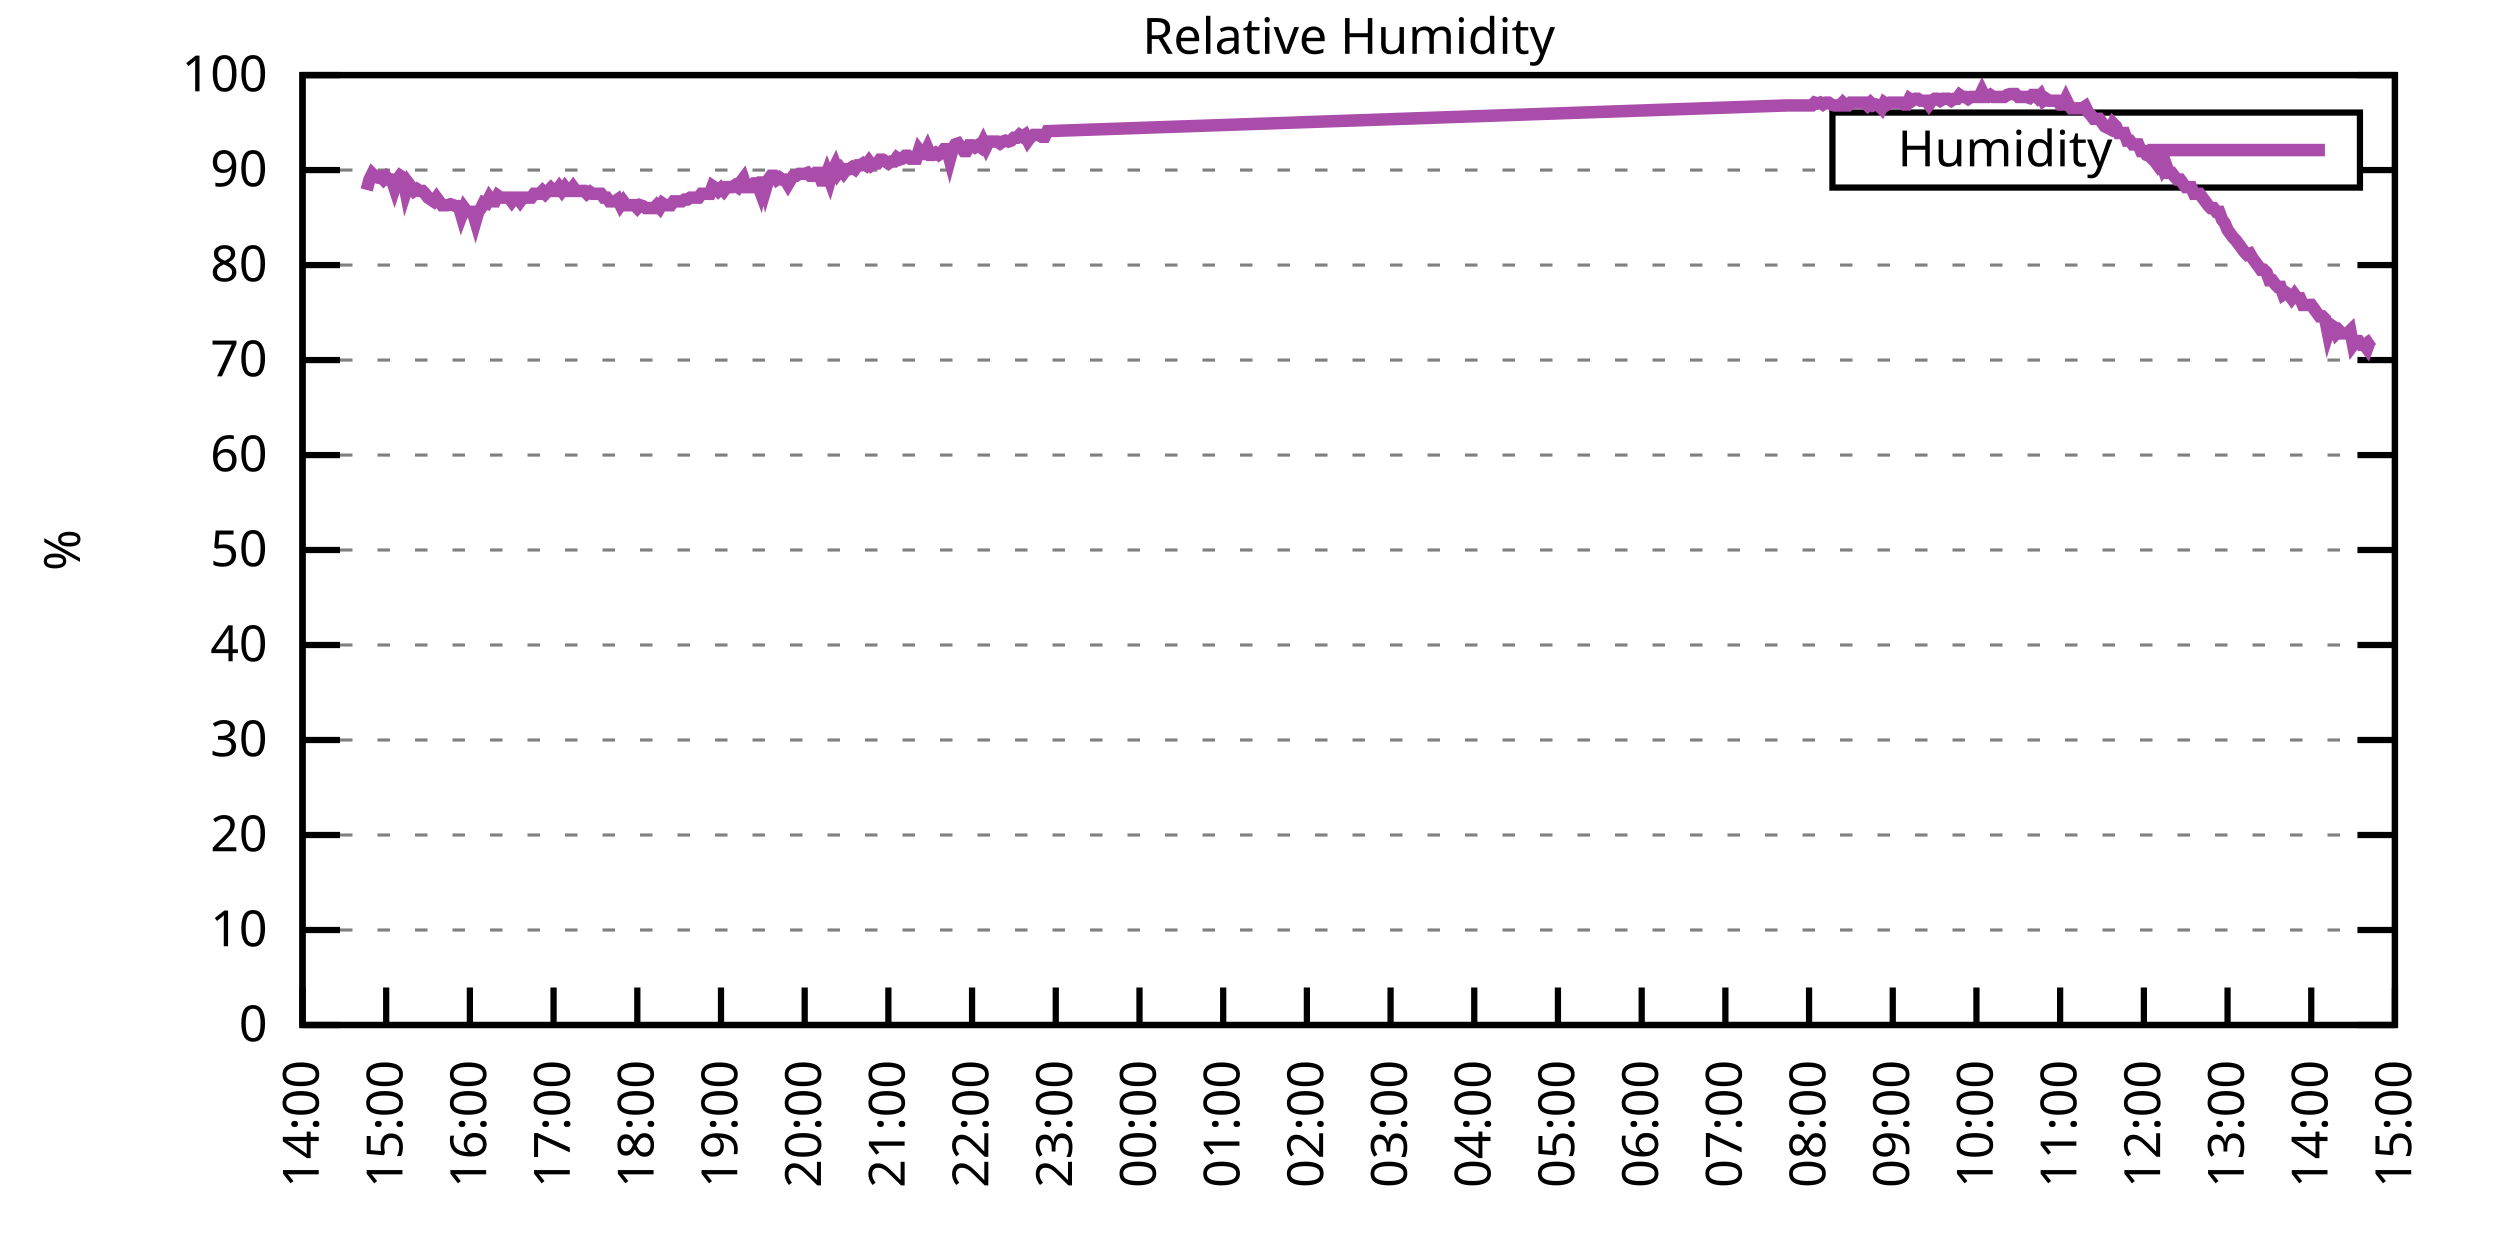
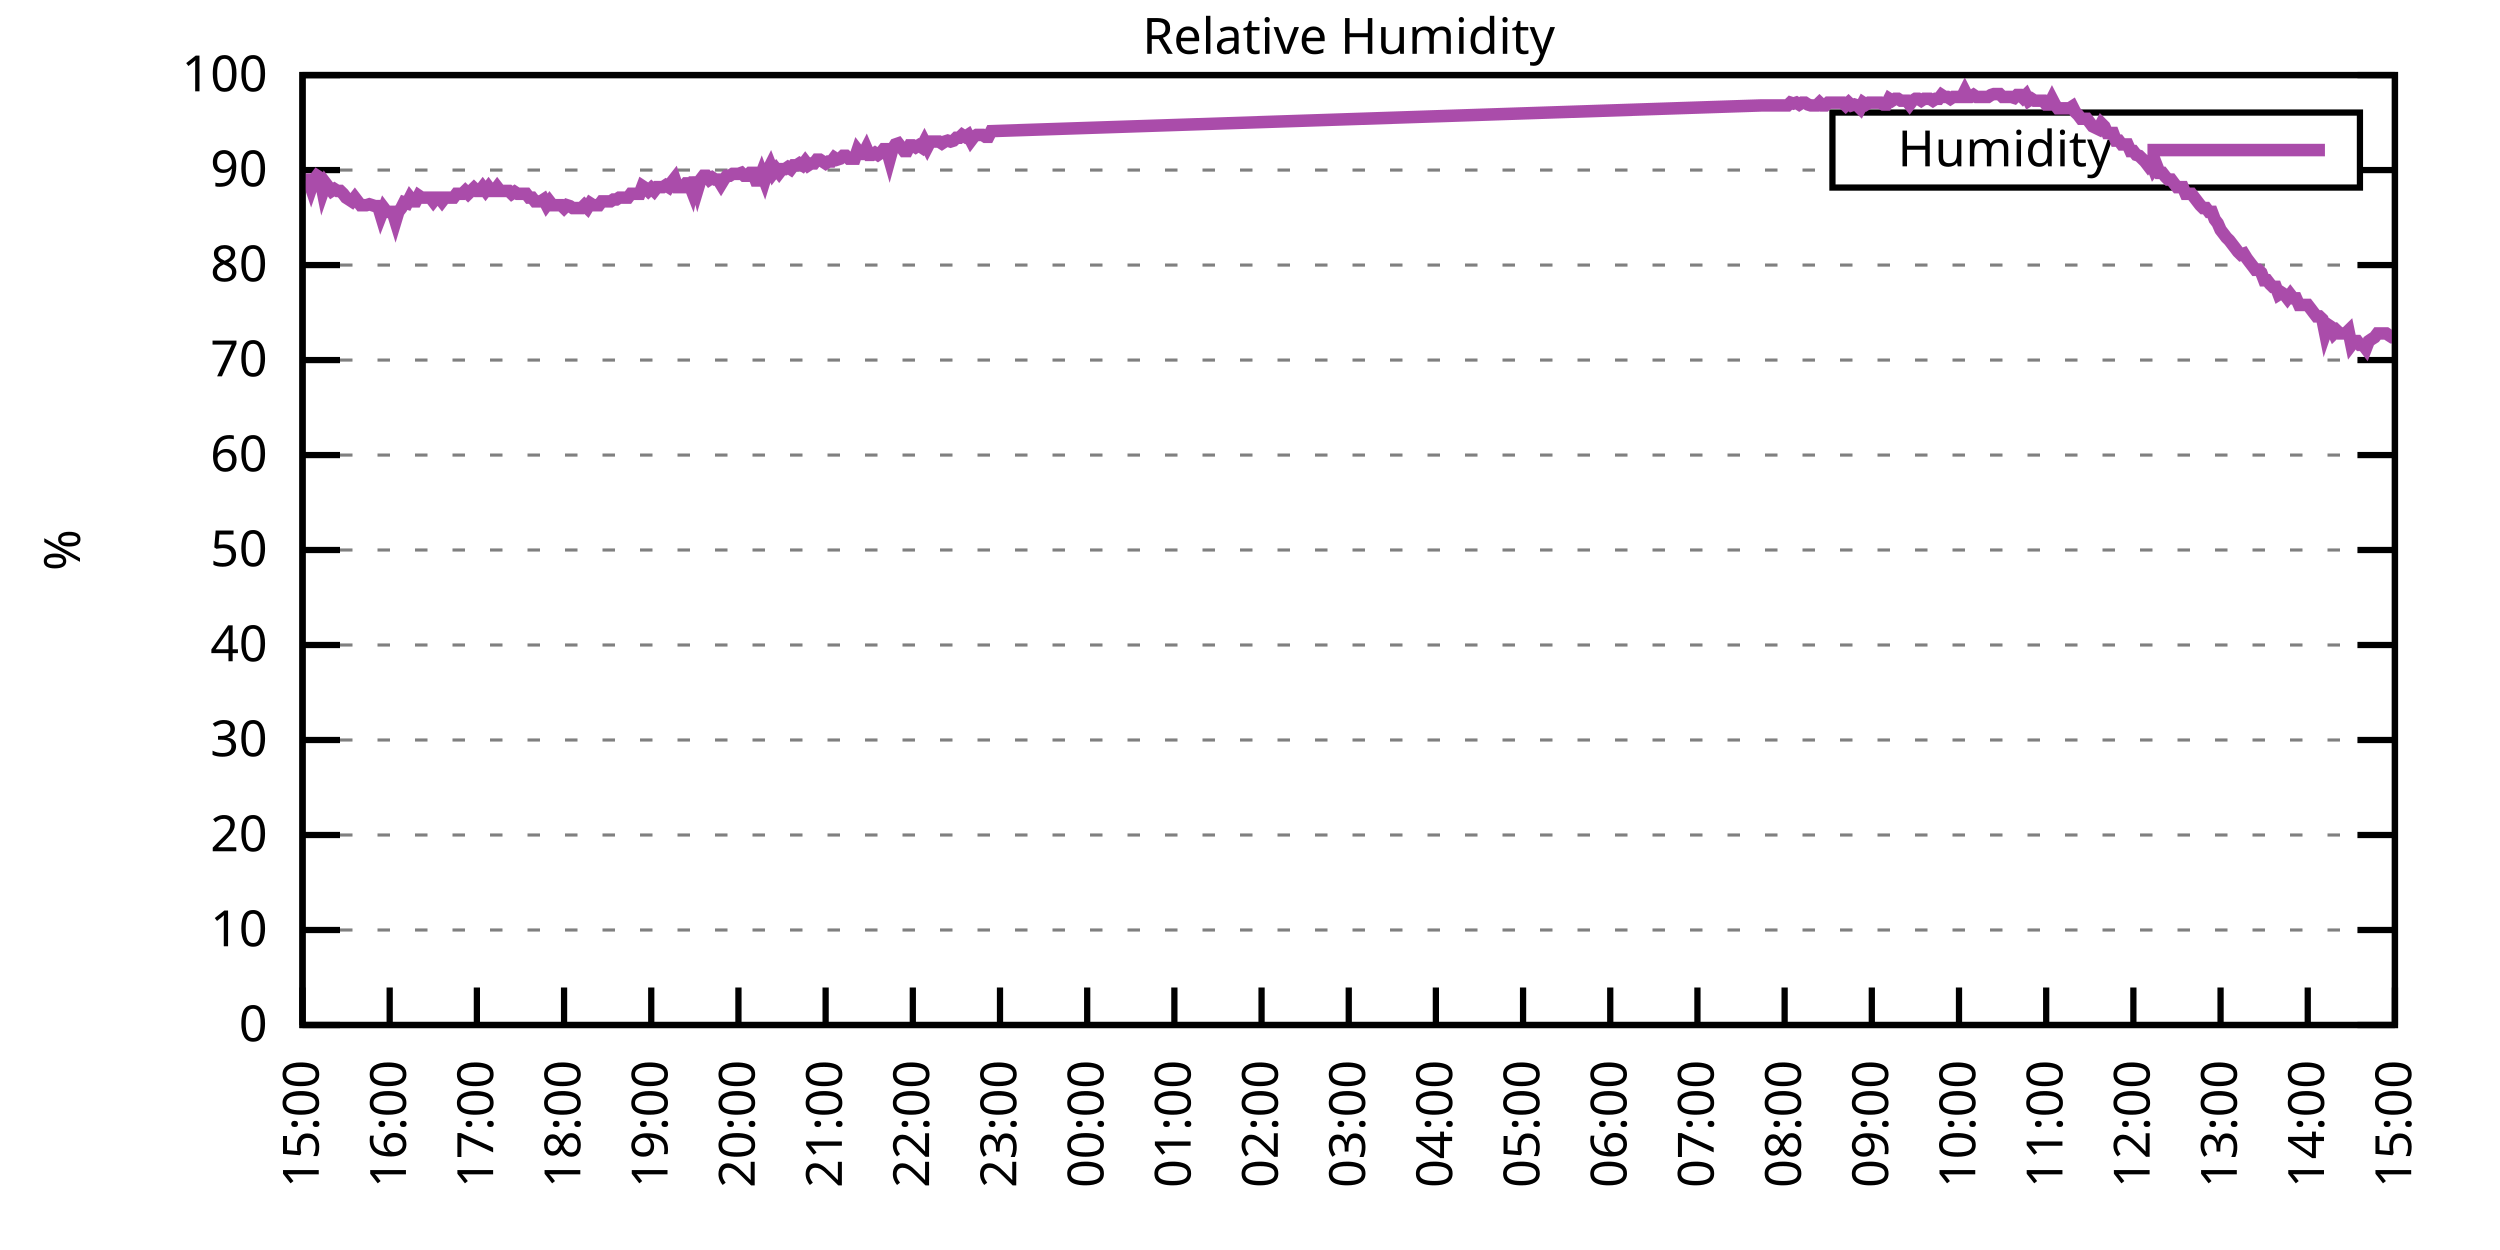
<svg xmlns="http://www.w3.org/2000/svg" xmlns:xlink="http://www.w3.org/1999/xlink" width="400" height="200" viewBox="0 0 400 200">
  <g id="gnuplot_canvas">
    <rect x="0" y="0" width="400" height="200" fill="none" />
    <defs>
      <circle id="gpDot" r="0.5" stroke-width="0.5" stroke="currentColor" />
      <path id="gpPt0" stroke-width="0.333" stroke="currentColor" d="M-1,0 h2 M0,-1 v2" />
      <path id="gpPt1" stroke-width="0.333" stroke="currentColor" d="M-1,-1 L1,1 M1,-1 L-1,1" />
      <path id="gpPt2" stroke-width="0.333" stroke="currentColor" d="M-1,0 L1,0 M0,-1 L0,1 M-1,-1 L1,1 M-1,1 L1,-1" />
      <rect id="gpPt3" stroke-width="0.333" stroke="currentColor" x="-1" y="-1" width="2" height="2" />
      <rect id="gpPt4" stroke-width="0.333" stroke="currentColor" fill="currentColor" x="-1" y="-1" width="2" height="2" />
      <circle id="gpPt5" stroke-width="0.333" stroke="currentColor" cx="0" cy="0" r="1" />
      <use xlink:href="#gpPt5" id="gpPt6" fill="currentColor" stroke="none" />
      <path id="gpPt7" stroke-width="0.333" stroke="currentColor" d="M0,-1.33 L-1.33,0.67 L1.33,0.67 z" />
      <use xlink:href="#gpPt7" id="gpPt8" fill="currentColor" stroke="none" />
      <use xlink:href="#gpPt7" id="gpPt9" stroke="currentColor" transform="rotate(180)" />
      <use xlink:href="#gpPt9" id="gpPt10" fill="currentColor" stroke="none" />
      <use xlink:href="#gpPt3" id="gpPt11" stroke="currentColor" transform="rotate(45)" />
      <use xlink:href="#gpPt11" id="gpPt12" fill="currentColor" stroke="none" />
      <path id="gpPt13" stroke-width="0.333" stroke="currentColor" d="M0,1.330 L1.265,0.411 L0.782,-1.067 L-0.782,-1.076 L-1.265,0.411 z" />
      <use xlink:href="#gpPt13" id="gpPt14" fill="currentColor" stroke="none" />
      <filter id="textbox" filterUnits="objectBoundingBox" x="0" y="0" height="1" width="1">
        <feFlood flood-color="white" flood-opacity="1" result="bgnd" />
        <feComposite in="SourceGraphic" in2="bgnd" operator="atop" />
      </filter>
      <filter id="greybox" filterUnits="objectBoundingBox" x="0" y="0" height="1" width="1">
        <feFlood flood-color="lightgrey" flood-opacity="1" result="grey" />
        <feComposite in="SourceGraphic" in2="grey" operator="atop" />
      </filter>
    </defs>
    <g fill="none" color="white" stroke="currentColor" stroke-width="1.00" stroke-linecap="butt" stroke-linejoin="miter">
</g>
    <g fill="none" color="black" stroke="currentColor" stroke-width="1.00" stroke-linecap="butt" stroke-linejoin="miter">
      <g stroke="none" shape-rendering="crispEdges">
        <polygon fill="rgb(255, 255, 255)" points="48.40,164.00 383.18,164.00 383.18,12.02 48.40,12.02 " />
      </g>
    </g>
    <g fill="none" color="black" stroke="currentColor" stroke-width="1.00" stroke-linecap="butt" stroke-linejoin="miter">
</g>
    <g fill="none" color="black" stroke="black" stroke-width="0.50" stroke-linecap="butt" stroke-linejoin="miter">
</g>
    <g fill="none" color="gray" stroke="currentColor" stroke-width="0.50" stroke-linecap="butt" stroke-linejoin="miter">
      <path stroke="gray" stroke-dasharray="2,4" class="gridline" d="M48.40,164.00 L383.19,164.00  " />
    </g>
    <g fill="none" color="gray" stroke="gray" stroke-width="1.00" stroke-linecap="butt" stroke-linejoin="miter">
</g>
    <g fill="none" color="black" stroke="currentColor" stroke-width="1.00" stroke-linecap="butt" stroke-linejoin="miter">
      <path stroke="black" d="M48.40,164.00 L54.40,164.00 M383.19,164.00 L377.19,164.00  " />
      <g transform="translate(42.80,166.60)" stroke="none" fill="black" font-family="Sans" font-size="8.00" text-anchor="end">
        <text>
          <tspan font-family="Sans"> 0</tspan>
        </text>
      </g>
    </g>
    <g fill="none" color="black" stroke="currentColor" stroke-width="1.00" stroke-linecap="butt" stroke-linejoin="miter">
</g>
    <g fill="none" color="black" stroke="black" stroke-width="0.50" stroke-linecap="butt" stroke-linejoin="miter">
</g>
    <g fill="none" color="gray" stroke="currentColor" stroke-width="0.50" stroke-linecap="butt" stroke-linejoin="miter">
      <path stroke="gray" stroke-dasharray="2,4" class="gridline" d="M48.40,148.80 L383.19,148.80  " />
    </g>
    <g fill="none" color="gray" stroke="gray" stroke-width="1.00" stroke-linecap="butt" stroke-linejoin="miter">
</g>
    <g fill="none" color="black" stroke="currentColor" stroke-width="1.00" stroke-linecap="butt" stroke-linejoin="miter">
      <path stroke="black" d="M48.40,148.80 L54.40,148.80 M383.19,148.80 L377.19,148.80  " />
      <g transform="translate(42.80,151.40)" stroke="none" fill="black" font-family="Sans" font-size="8.00" text-anchor="end">
        <text>
          <tspan font-family="Sans"> 10</tspan>
        </text>
      </g>
    </g>
    <g fill="none" color="black" stroke="currentColor" stroke-width="1.00" stroke-linecap="butt" stroke-linejoin="miter">
</g>
    <g fill="none" color="black" stroke="black" stroke-width="0.50" stroke-linecap="butt" stroke-linejoin="miter">
</g>
    <g fill="none" color="gray" stroke="currentColor" stroke-width="0.50" stroke-linecap="butt" stroke-linejoin="miter">
      <path stroke="gray" stroke-dasharray="2,4" class="gridline" d="M48.40,133.60 L383.19,133.60  " />
    </g>
    <g fill="none" color="gray" stroke="gray" stroke-width="1.00" stroke-linecap="butt" stroke-linejoin="miter">
</g>
    <g fill="none" color="black" stroke="currentColor" stroke-width="1.00" stroke-linecap="butt" stroke-linejoin="miter">
      <path stroke="black" d="M48.40,133.60 L54.40,133.60 M383.19,133.60 L377.19,133.60  " />
      <g transform="translate(42.80,136.20)" stroke="none" fill="black" font-family="Sans" font-size="8.00" text-anchor="end">
        <text>
          <tspan font-family="Sans"> 20</tspan>
        </text>
      </g>
    </g>
    <g fill="none" color="black" stroke="currentColor" stroke-width="1.00" stroke-linecap="butt" stroke-linejoin="miter">
</g>
    <g fill="none" color="black" stroke="black" stroke-width="0.50" stroke-linecap="butt" stroke-linejoin="miter">
</g>
    <g fill="none" color="gray" stroke="currentColor" stroke-width="0.50" stroke-linecap="butt" stroke-linejoin="miter">
      <path stroke="gray" stroke-dasharray="2,4" class="gridline" d="M48.40,118.40 L383.19,118.40  " />
    </g>
    <g fill="none" color="gray" stroke="gray" stroke-width="1.00" stroke-linecap="butt" stroke-linejoin="miter">
</g>
    <g fill="none" color="black" stroke="currentColor" stroke-width="1.00" stroke-linecap="butt" stroke-linejoin="miter">
      <path stroke="black" d="M48.40,118.40 L54.40,118.40 M383.19,118.40 L377.19,118.40  " />
      <g transform="translate(42.80,121.00)" stroke="none" fill="black" font-family="Sans" font-size="8.00" text-anchor="end">
        <text>
          <tspan font-family="Sans"> 30</tspan>
        </text>
      </g>
    </g>
    <g fill="none" color="black" stroke="currentColor" stroke-width="1.00" stroke-linecap="butt" stroke-linejoin="miter">
</g>
    <g fill="none" color="black" stroke="black" stroke-width="0.50" stroke-linecap="butt" stroke-linejoin="miter">
</g>
    <g fill="none" color="gray" stroke="currentColor" stroke-width="0.50" stroke-linecap="butt" stroke-linejoin="miter">
      <path stroke="gray" stroke-dasharray="2,4" class="gridline" d="M48.40,103.20 L383.19,103.20  " />
    </g>
    <g fill="none" color="gray" stroke="gray" stroke-width="1.00" stroke-linecap="butt" stroke-linejoin="miter">
</g>
    <g fill="none" color="black" stroke="currentColor" stroke-width="1.00" stroke-linecap="butt" stroke-linejoin="miter">
      <path stroke="black" d="M48.40,103.20 L54.40,103.20 M383.19,103.20 L377.19,103.20  " />
      <g transform="translate(42.80,105.80)" stroke="none" fill="black" font-family="Sans" font-size="8.00" text-anchor="end">
        <text>
          <tspan font-family="Sans"> 40</tspan>
        </text>
      </g>
    </g>
    <g fill="none" color="black" stroke="currentColor" stroke-width="1.00" stroke-linecap="butt" stroke-linejoin="miter">
</g>
    <g fill="none" color="black" stroke="black" stroke-width="0.50" stroke-linecap="butt" stroke-linejoin="miter">
</g>
    <g fill="none" color="gray" stroke="currentColor" stroke-width="0.50" stroke-linecap="butt" stroke-linejoin="miter">
      <path stroke="gray" stroke-dasharray="2,4" class="gridline" d="M48.40,88.00 L383.19,88.00  " />
    </g>
    <g fill="none" color="gray" stroke="gray" stroke-width="1.00" stroke-linecap="butt" stroke-linejoin="miter">
</g>
    <g fill="none" color="black" stroke="currentColor" stroke-width="1.00" stroke-linecap="butt" stroke-linejoin="miter">
      <path stroke="black" d="M48.40,88.00 L54.40,88.00 M383.19,88.00 L377.19,88.00  " />
      <g transform="translate(42.80,90.60)" stroke="none" fill="black" font-family="Sans" font-size="8.00" text-anchor="end">
        <text>
          <tspan font-family="Sans"> 50</tspan>
        </text>
      </g>
    </g>
    <g fill="none" color="black" stroke="currentColor" stroke-width="1.00" stroke-linecap="butt" stroke-linejoin="miter">
</g>
    <g fill="none" color="black" stroke="black" stroke-width="0.50" stroke-linecap="butt" stroke-linejoin="miter">
</g>
    <g fill="none" color="gray" stroke="currentColor" stroke-width="0.50" stroke-linecap="butt" stroke-linejoin="miter">
      <path stroke="gray" stroke-dasharray="2,4" class="gridline" d="M48.40,72.81 L383.19,72.81  " />
    </g>
    <g fill="none" color="gray" stroke="gray" stroke-width="1.00" stroke-linecap="butt" stroke-linejoin="miter">
</g>
    <g fill="none" color="black" stroke="currentColor" stroke-width="1.00" stroke-linecap="butt" stroke-linejoin="miter">
      <path stroke="black" d="M48.40,72.81 L54.40,72.81 M383.19,72.81 L377.19,72.81  " />
      <g transform="translate(42.80,75.41)" stroke="none" fill="black" font-family="Sans" font-size="8.00" text-anchor="end">
        <text>
          <tspan font-family="Sans"> 60</tspan>
        </text>
      </g>
    </g>
    <g fill="none" color="black" stroke="currentColor" stroke-width="1.00" stroke-linecap="butt" stroke-linejoin="miter">
</g>
    <g fill="none" color="black" stroke="black" stroke-width="0.50" stroke-linecap="butt" stroke-linejoin="miter">
</g>
    <g fill="none" color="gray" stroke="currentColor" stroke-width="0.50" stroke-linecap="butt" stroke-linejoin="miter">
      <path stroke="gray" stroke-dasharray="2,4" class="gridline" d="M48.40,57.61 L383.19,57.61  " />
    </g>
    <g fill="none" color="gray" stroke="gray" stroke-width="1.00" stroke-linecap="butt" stroke-linejoin="miter">
</g>
    <g fill="none" color="black" stroke="currentColor" stroke-width="1.00" stroke-linecap="butt" stroke-linejoin="miter">
      <path stroke="black" d="M48.40,57.61 L54.40,57.61 M383.19,57.61 L377.19,57.61  " />
      <g transform="translate(42.80,60.21)" stroke="none" fill="black" font-family="Sans" font-size="8.00" text-anchor="end">
        <text>
          <tspan font-family="Sans"> 70</tspan>
        </text>
      </g>
    </g>
    <g fill="none" color="black" stroke="currentColor" stroke-width="1.00" stroke-linecap="butt" stroke-linejoin="miter">
</g>
    <g fill="none" color="black" stroke="black" stroke-width="0.50" stroke-linecap="butt" stroke-linejoin="miter">
</g>
    <g fill="none" color="gray" stroke="currentColor" stroke-width="0.50" stroke-linecap="butt" stroke-linejoin="miter">
      <path stroke="gray" stroke-dasharray="2,4" class="gridline" d="M48.40,42.41 L383.19,42.41  " />
    </g>
    <g fill="none" color="gray" stroke="gray" stroke-width="1.00" stroke-linecap="butt" stroke-linejoin="miter">
</g>
    <g fill="none" color="black" stroke="currentColor" stroke-width="1.00" stroke-linecap="butt" stroke-linejoin="miter">
      <path stroke="black" d="M48.40,42.41 L54.40,42.41 M383.19,42.41 L377.19,42.41  " />
      <g transform="translate(42.80,45.01)" stroke="none" fill="black" font-family="Sans" font-size="8.00" text-anchor="end">
        <text>
          <tspan font-family="Sans"> 80</tspan>
        </text>
      </g>
    </g>
    <g fill="none" color="black" stroke="currentColor" stroke-width="1.00" stroke-linecap="butt" stroke-linejoin="miter">
</g>
    <g fill="none" color="black" stroke="black" stroke-width="0.50" stroke-linecap="butt" stroke-linejoin="miter">
</g>
    <g fill="none" color="gray" stroke="currentColor" stroke-width="0.50" stroke-linecap="butt" stroke-linejoin="miter">
      <path stroke="gray" stroke-dasharray="2,4" class="gridline" d="M48.40,27.21 L293.19,27.21 M377.59,27.21 L383.19,27.21  " />
    </g>
    <g fill="none" color="gray" stroke="gray" stroke-width="1.00" stroke-linecap="butt" stroke-linejoin="miter">
</g>
    <g fill="none" color="black" stroke="currentColor" stroke-width="1.00" stroke-linecap="butt" stroke-linejoin="miter">
      <path stroke="black" d="M48.40,27.21 L54.40,27.21 M383.19,27.21 L377.19,27.21  " />
      <g transform="translate(42.80,29.81)" stroke="none" fill="black" font-family="Sans" font-size="8.00" text-anchor="end">
        <text>
          <tspan font-family="Sans"> 90</tspan>
        </text>
      </g>
    </g>
    <g fill="none" color="black" stroke="currentColor" stroke-width="1.00" stroke-linecap="butt" stroke-linejoin="miter">
</g>
    <g fill="none" color="black" stroke="black" stroke-width="0.50" stroke-linecap="butt" stroke-linejoin="miter">
</g>
    <g fill="none" color="gray" stroke="currentColor" stroke-width="0.50" stroke-linecap="butt" stroke-linejoin="miter">
      <path stroke="gray" stroke-dasharray="2,4" class="gridline" d="M48.40,12.01 L383.19,12.01  " />
    </g>
    <g fill="none" color="gray" stroke="gray" stroke-width="1.00" stroke-linecap="butt" stroke-linejoin="miter">
</g>
    <g fill="none" color="black" stroke="currentColor" stroke-width="1.00" stroke-linecap="butt" stroke-linejoin="miter">
      <path stroke="black" d="M48.40,12.01 L54.40,12.01 M383.19,12.01 L377.19,12.01  " />
      <g transform="translate(42.80,14.61)" stroke="none" fill="black" font-family="Sans" font-size="8.00" text-anchor="end">
        <text>
          <tspan font-family="Sans"> 100</tspan>
        </text>
      </g>
    </g>
    <g fill="none" color="black" stroke="currentColor" stroke-width="1.00" stroke-linecap="butt" stroke-linejoin="miter">
      <path stroke="black" d="M48.40,164.00 L48.40,158.00  " />
      <g transform="translate(51.00,169.60) rotate(270.00)" stroke="none" fill="black" font-family="Sans" font-size="8.00" text-anchor="end">
        <text>
-           <tspan font-family="Sans">14:00</tspan>
-         </text>
-       </g>
-     </g>
-     <g fill="none" color="black" stroke="currentColor" stroke-width="1.00" stroke-linecap="butt" stroke-linejoin="miter">
-       <path stroke="black" d="M61.79,164.00 L61.79,158.00  " />
-       <g transform="translate(64.39,169.60) rotate(270.00)" stroke="none" fill="black" font-family="Sans" font-size="8.00" text-anchor="end">
-         <text>
          <tspan font-family="Sans">15:00</tspan>
        </text>
      </g>
    </g>
    <g fill="none" color="black" stroke="currentColor" stroke-width="1.00" stroke-linecap="butt" stroke-linejoin="miter">
-       <path stroke="black" d="M75.18,164.00 L75.18,158.00  " />
-       <g transform="translate(77.78,169.60) rotate(270.00)" stroke="none" fill="black" font-family="Sans" font-size="8.00" text-anchor="end">
+       <path stroke="black" d="M62.35,164.00 L62.35,158.00  " />
+       <g transform="translate(64.95,169.60) rotate(270.00)" stroke="none" fill="black" font-family="Sans" font-size="8.00" text-anchor="end">
        <text>
          <tspan font-family="Sans">16:00</tspan>
        </text>
      </g>
    </g>
    <g fill="none" color="black" stroke="currentColor" stroke-width="1.00" stroke-linecap="butt" stroke-linejoin="miter">
-       <path stroke="black" d="M88.57,164.00 L88.57,158.00  " />
-       <g transform="translate(91.17,169.60) rotate(270.00)" stroke="none" fill="black" font-family="Sans" font-size="8.00" text-anchor="end">
+       <path stroke="black" d="M76.30,164.00 L76.30,158.00  " />
+       <g transform="translate(78.90,169.60) rotate(270.00)" stroke="none" fill="black" font-family="Sans" font-size="8.00" text-anchor="end">
        <text>
          <tspan font-family="Sans">17:00</tspan>
        </text>
      </g>
    </g>
    <g fill="none" color="black" stroke="currentColor" stroke-width="1.00" stroke-linecap="butt" stroke-linejoin="miter">
-       <path stroke="black" d="M101.97,164.00 L101.97,158.00  " />
-       <g transform="translate(104.57,169.60) rotate(270.00)" stroke="none" fill="black" font-family="Sans" font-size="8.00" text-anchor="end">
+       <path stroke="black" d="M90.25,164.00 L90.25,158.00  " />
+       <g transform="translate(92.85,169.60) rotate(270.00)" stroke="none" fill="black" font-family="Sans" font-size="8.00" text-anchor="end">
        <text>
          <tspan font-family="Sans">18:00</tspan>
        </text>
      </g>
    </g>
    <g fill="none" color="black" stroke="currentColor" stroke-width="1.00" stroke-linecap="butt" stroke-linejoin="miter">
-       <path stroke="black" d="M115.36,164.00 L115.36,158.00  " />
-       <g transform="translate(117.96,169.60) rotate(270.00)" stroke="none" fill="black" font-family="Sans" font-size="8.00" text-anchor="end">
+       <path stroke="black" d="M104.20,164.00 L104.20,158.00  " />
+       <g transform="translate(106.80,169.60) rotate(270.00)" stroke="none" fill="black" font-family="Sans" font-size="8.00" text-anchor="end">
        <text>
          <tspan font-family="Sans">19:00</tspan>
        </text>
      </g>
    </g>
    <g fill="none" color="black" stroke="currentColor" stroke-width="1.00" stroke-linecap="butt" stroke-linejoin="miter">
-       <path stroke="black" d="M128.75,164.00 L128.75,158.00  " />
-       <g transform="translate(131.35,169.60) rotate(270.00)" stroke="none" fill="black" font-family="Sans" font-size="8.00" text-anchor="end">
+       <path stroke="black" d="M118.15,164.00 L118.15,158.00  " />
+       <g transform="translate(120.75,169.60) rotate(270.00)" stroke="none" fill="black" font-family="Sans" font-size="8.00" text-anchor="end">
        <text>
          <tspan font-family="Sans">20:00</tspan>
        </text>
      </g>
    </g>
    <g fill="none" color="black" stroke="currentColor" stroke-width="1.00" stroke-linecap="butt" stroke-linejoin="miter">
-       <path stroke="black" d="M142.14,164.00 L142.14,158.00  " />
-       <g transform="translate(144.74,169.60) rotate(270.00)" stroke="none" fill="black" font-family="Sans" font-size="8.00" text-anchor="end">
+       <path stroke="black" d="M132.10,164.00 L132.10,158.00  " />
+       <g transform="translate(134.70,169.60) rotate(270.00)" stroke="none" fill="black" font-family="Sans" font-size="8.00" text-anchor="end">
        <text>
          <tspan font-family="Sans">21:00</tspan>
        </text>
      </g>
    </g>
    <g fill="none" color="black" stroke="currentColor" stroke-width="1.00" stroke-linecap="butt" stroke-linejoin="miter">
-       <path stroke="black" d="M155.53,164.00 L155.53,158.00  " />
-       <g transform="translate(158.13,169.60) rotate(270.00)" stroke="none" fill="black" font-family="Sans" font-size="8.00" text-anchor="end">
+       <path stroke="black" d="M146.05,164.00 L146.05,158.00  " />
+       <g transform="translate(148.65,169.60) rotate(270.00)" stroke="none" fill="black" font-family="Sans" font-size="8.00" text-anchor="end">
        <text>
          <tspan font-family="Sans">22:00</tspan>
        </text>
      </g>
    </g>
    <g fill="none" color="black" stroke="currentColor" stroke-width="1.00" stroke-linecap="butt" stroke-linejoin="miter">
-       <path stroke="black" d="M168.92,164.00 L168.92,158.00  " />
-       <g transform="translate(171.52,169.60) rotate(270.00)" stroke="none" fill="black" font-family="Sans" font-size="8.00" text-anchor="end">
+       <path stroke="black" d="M160.00,164.00 L160.00,158.00  " />
+       <g transform="translate(162.60,169.60) rotate(270.00)" stroke="none" fill="black" font-family="Sans" font-size="8.00" text-anchor="end">
        <text>
          <tspan font-family="Sans">23:00</tspan>
        </text>
      </g>
    </g>
    <g fill="none" color="black" stroke="currentColor" stroke-width="1.00" stroke-linecap="butt" stroke-linejoin="miter">
-       <path stroke="black" d="M182.32,164.00 L182.32,158.00  " />
-       <g transform="translate(184.92,169.60) rotate(270.00)" stroke="none" fill="black" font-family="Sans" font-size="8.00" text-anchor="end">
+       <path stroke="black" d="M173.95,164.00 L173.95,158.00  " />
+       <g transform="translate(176.55,169.60) rotate(270.00)" stroke="none" fill="black" font-family="Sans" font-size="8.00" text-anchor="end">
        <text>
          <tspan font-family="Sans">00:00</tspan>
        </text>
      </g>
    </g>
    <g fill="none" color="black" stroke="currentColor" stroke-width="1.00" stroke-linecap="butt" stroke-linejoin="miter">
-       <path stroke="black" d="M195.71,164.00 L195.71,158.00  " />
-       <g transform="translate(198.31,169.60) rotate(270.00)" stroke="none" fill="black" font-family="Sans" font-size="8.00" text-anchor="end">
+       <path stroke="black" d="M187.90,164.00 L187.90,158.00  " />
+       <g transform="translate(190.50,169.60) rotate(270.00)" stroke="none" fill="black" font-family="Sans" font-size="8.00" text-anchor="end">
        <text>
          <tspan font-family="Sans">01:00</tspan>
        </text>
      </g>
    </g>
    <g fill="none" color="black" stroke="currentColor" stroke-width="1.00" stroke-linecap="butt" stroke-linejoin="miter">
-       <path stroke="black" d="M209.10,164.00 L209.10,158.00  " />
-       <g transform="translate(211.70,169.60) rotate(270.00)" stroke="none" fill="black" font-family="Sans" font-size="8.00" text-anchor="end">
+       <path stroke="black" d="M201.85,164.00 L201.85,158.00  " />
+       <g transform="translate(204.45,169.60) rotate(270.00)" stroke="none" fill="black" font-family="Sans" font-size="8.00" text-anchor="end">
        <text>
          <tspan font-family="Sans">02:00</tspan>
        </text>
      </g>
    </g>
    <g fill="none" color="black" stroke="currentColor" stroke-width="1.00" stroke-linecap="butt" stroke-linejoin="miter">
-       <path stroke="black" d="M222.49,164.00 L222.49,158.00  " />
-       <g transform="translate(225.09,169.60) rotate(270.00)" stroke="none" fill="black" font-family="Sans" font-size="8.00" text-anchor="end">
+       <path stroke="black" d="M215.80,164.00 L215.80,158.00  " />
+       <g transform="translate(218.40,169.60) rotate(270.00)" stroke="none" fill="black" font-family="Sans" font-size="8.00" text-anchor="end">
        <text>
          <tspan font-family="Sans">03:00</tspan>
        </text>
      </g>
    </g>
    <g fill="none" color="black" stroke="currentColor" stroke-width="1.00" stroke-linecap="butt" stroke-linejoin="miter">
-       <path stroke="black" d="M235.88,164.00 L235.88,158.00  " />
-       <g transform="translate(238.48,169.60) rotate(270.00)" stroke="none" fill="black" font-family="Sans" font-size="8.00" text-anchor="end">
+       <path stroke="black" d="M229.74,164.00 L229.74,158.00  " />
+       <g transform="translate(232.34,169.60) rotate(270.00)" stroke="none" fill="black" font-family="Sans" font-size="8.00" text-anchor="end">
        <text>
          <tspan font-family="Sans">04:00</tspan>
        </text>
      </g>
    </g>
    <g fill="none" color="black" stroke="currentColor" stroke-width="1.00" stroke-linecap="butt" stroke-linejoin="miter">
-       <path stroke="black" d="M249.27,164.00 L249.27,158.00  " />
-       <g transform="translate(251.87,169.60) rotate(270.00)" stroke="none" fill="black" font-family="Sans" font-size="8.00" text-anchor="end">
+       <path stroke="black" d="M243.69,164.00 L243.69,158.00  " />
+       <g transform="translate(246.29,169.60) rotate(270.00)" stroke="none" fill="black" font-family="Sans" font-size="8.00" text-anchor="end">
        <text>
          <tspan font-family="Sans">05:00</tspan>
        </text>
      </g>
    </g>
    <g fill="none" color="black" stroke="currentColor" stroke-width="1.00" stroke-linecap="butt" stroke-linejoin="miter">
-       <path stroke="black" d="M262.67,164.00 L262.67,158.00  " />
-       <g transform="translate(265.27,169.60) rotate(270.00)" stroke="none" fill="black" font-family="Sans" font-size="8.00" text-anchor="end">
+       <path stroke="black" d="M257.64,164.00 L257.64,158.00  " />
+       <g transform="translate(260.24,169.60) rotate(270.00)" stroke="none" fill="black" font-family="Sans" font-size="8.00" text-anchor="end">
        <text>
          <tspan font-family="Sans">06:00</tspan>
        </text>
      </g>
    </g>
    <g fill="none" color="black" stroke="currentColor" stroke-width="1.00" stroke-linecap="butt" stroke-linejoin="miter">
-       <path stroke="black" d="M276.06,164.00 L276.06,158.00  " />
-       <g transform="translate(278.66,169.60) rotate(270.00)" stroke="none" fill="black" font-family="Sans" font-size="8.00" text-anchor="end">
+       <path stroke="black" d="M271.59,164.00 L271.59,158.00  " />
+       <g transform="translate(274.19,169.60) rotate(270.00)" stroke="none" fill="black" font-family="Sans" font-size="8.00" text-anchor="end">
        <text>
          <tspan font-family="Sans">07:00</tspan>
        </text>
      </g>
    </g>
    <g fill="none" color="black" stroke="currentColor" stroke-width="1.00" stroke-linecap="butt" stroke-linejoin="miter">
-       <path stroke="black" d="M289.45,164.00 L289.45,158.00  " />
-       <g transform="translate(292.05,169.60) rotate(270.00)" stroke="none" fill="black" font-family="Sans" font-size="8.00" text-anchor="end">
+       <path stroke="black" d="M285.54,164.00 L285.54,158.00  " />
+       <g transform="translate(288.14,169.60) rotate(270.00)" stroke="none" fill="black" font-family="Sans" font-size="8.00" text-anchor="end">
        <text>
          <tspan font-family="Sans">08:00</tspan>
        </text>
      </g>
    </g>
    <g fill="none" color="black" stroke="currentColor" stroke-width="1.00" stroke-linecap="butt" stroke-linejoin="miter">
-       <path stroke="black" d="M302.84,164.00 L302.84,158.00  " />
-       <g transform="translate(305.44,169.60) rotate(270.00)" stroke="none" fill="black" font-family="Sans" font-size="8.00" text-anchor="end">
+       <path stroke="black" d="M299.49,164.00 L299.49,158.00  " />
+       <g transform="translate(302.09,169.60) rotate(270.00)" stroke="none" fill="black" font-family="Sans" font-size="8.00" text-anchor="end">
        <text>
          <tspan font-family="Sans">09:00</tspan>
        </text>
      </g>
    </g>
    <g fill="none" color="black" stroke="currentColor" stroke-width="1.00" stroke-linecap="butt" stroke-linejoin="miter">
-       <path stroke="black" d="M316.23,164.00 L316.23,158.00  " />
-       <g transform="translate(318.83,169.60) rotate(270.00)" stroke="none" fill="black" font-family="Sans" font-size="8.00" text-anchor="end">
+       <path stroke="black" d="M313.44,164.00 L313.44,158.00  " />
+       <g transform="translate(316.04,169.60) rotate(270.00)" stroke="none" fill="black" font-family="Sans" font-size="8.00" text-anchor="end">
        <text>
          <tspan font-family="Sans">10:00</tspan>
        </text>
      </g>
    </g>
    <g fill="none" color="black" stroke="currentColor" stroke-width="1.00" stroke-linecap="butt" stroke-linejoin="miter">
-       <path stroke="black" d="M329.62,164.00 L329.62,158.00  " />
-       <g transform="translate(332.22,169.60) rotate(270.00)" stroke="none" fill="black" font-family="Sans" font-size="8.00" text-anchor="end">
+       <path stroke="black" d="M327.39,164.00 L327.39,158.00  " />
+       <g transform="translate(329.99,169.60) rotate(270.00)" stroke="none" fill="black" font-family="Sans" font-size="8.00" text-anchor="end">
        <text>
          <tspan font-family="Sans">11:00</tspan>
        </text>
      </g>
    </g>
    <g fill="none" color="black" stroke="currentColor" stroke-width="1.00" stroke-linecap="butt" stroke-linejoin="miter">
-       <path stroke="black" d="M343.02,164.00 L343.02,158.00  " />
-       <g transform="translate(345.62,169.60) rotate(270.00)" stroke="none" fill="black" font-family="Sans" font-size="8.00" text-anchor="end">
+       <path stroke="black" d="M341.34,164.00 L341.34,158.00  " />
+       <g transform="translate(343.94,169.60) rotate(270.00)" stroke="none" fill="black" font-family="Sans" font-size="8.00" text-anchor="end">
        <text>
          <tspan font-family="Sans">12:00</tspan>
        </text>
      </g>
    </g>
    <g fill="none" color="black" stroke="currentColor" stroke-width="1.00" stroke-linecap="butt" stroke-linejoin="miter">
-       <path stroke="black" d="M356.41,164.00 L356.41,158.00  " />
-       <g transform="translate(359.01,169.60) rotate(270.00)" stroke="none" fill="black" font-family="Sans" font-size="8.00" text-anchor="end">
+       <path stroke="black" d="M355.29,164.00 L355.29,158.00  " />
+       <g transform="translate(357.89,169.60) rotate(270.00)" stroke="none" fill="black" font-family="Sans" font-size="8.00" text-anchor="end">
        <text>
          <tspan font-family="Sans">13:00</tspan>
        </text>
      </g>
    </g>
    <g fill="none" color="black" stroke="currentColor" stroke-width="1.00" stroke-linecap="butt" stroke-linejoin="miter">
-       <path stroke="black" d="M369.80,164.00 L369.80,158.00  " />
-       <g transform="translate(372.40,169.60) rotate(270.00)" stroke="none" fill="black" font-family="Sans" font-size="8.00" text-anchor="end">
+       <path stroke="black" d="M369.24,164.00 L369.24,158.00  " />
+       <g transform="translate(371.84,169.60) rotate(270.00)" stroke="none" fill="black" font-family="Sans" font-size="8.00" text-anchor="end">
        <text>
          <tspan font-family="Sans">14:00</tspan>
        </text>
      </g>
    </g>
    <g fill="none" color="black" stroke="currentColor" stroke-width="1.00" stroke-linecap="butt" stroke-linejoin="miter">
      <path stroke="black" d="M383.19,164.00 L383.19,158.00  " />
      <g transform="translate(385.79,169.60) rotate(270.00)" stroke="none" fill="black" font-family="Sans" font-size="8.00" text-anchor="end">
        <text>
          <tspan font-family="Sans">15:00</tspan>
        </text>
      </g>
    </g>
    <g fill="none" color="black" stroke="currentColor" stroke-width="1.00" stroke-linecap="butt" stroke-linejoin="miter">
</g>
    <g fill="none" color="black" stroke="currentColor" stroke-width="1.00" stroke-linecap="butt" stroke-linejoin="miter">
      <path stroke="black" d="M48.40,12.01 L48.40,164.00 L383.19,164.00 L383.19,12.01 L48.40,12.01 Z  " />
    </g>
    <g fill="none" color="black" stroke="currentColor" stroke-width="1.00" stroke-linecap="butt" stroke-linejoin="miter">
</g>
    <g fill="none" color="black" stroke="currentColor" stroke-width="1.00" stroke-linecap="butt" stroke-linejoin="miter">
      <path stroke="black" d="M293.19,30.01 L293.19,18.01 L377.59,18.01 L377.59,30.01 L293.19,30.01 Z  " />
    </g>
    <g id="Relative_Humidity_plot_1">
      <g fill="none" color="white" stroke="black" stroke-width="2.00" stroke-linecap="butt" stroke-linejoin="miter">
</g>
      <g fill="none" color="black" stroke="currentColor" stroke-width="2.00" stroke-linecap="butt" stroke-linejoin="miter">
        <g transform="translate(337.99,26.61)" stroke="none" fill="black" font-family="Sans" font-size="8.00" text-anchor="end">
          <text>
            <tspan font-family="Sans">Humidity</tspan>
          </text>
        </g>
      </g>
      <g fill="none" color="black" stroke="currentColor" stroke-width="2.00" stroke-linecap="butt" stroke-linejoin="miter">
-         <path stroke="rgb(170,  76, 170)" d="M343.59,24.01 L371.99,24.01 M58.67,30.40 L59.11,28.73 L59.56,27.82 L60.01,28.27 L60.45,28.42 L60.90,28.27   L61.35,28.73 L61.79,28.27 L62.24,28.73 L62.68,28.73 L63.13,30.10 L63.58,28.73 L64.02,28.12 L64.47,28.42   L64.92,30.70 L65.36,29.34 L65.81,29.94 L66.26,30.55 L66.70,30.25 L67.15,30.55 L67.59,30.55 L68.04,31.01   L68.49,31.62 L68.93,31.92 L69.38,32.22 L69.83,31.62 L70.27,32.22 L70.72,32.83 L71.17,32.83 L71.61,32.83   L72.06,32.68 L72.50,32.83 L72.95,32.98 L73.40,32.98 L73.84,34.50 L74.29,33.29 L74.74,33.90 L75.18,33.90   L75.63,33.90 L76.08,35.42 L76.52,33.90 L76.97,33.29 L77.42,32.38 L77.86,32.53 L78.31,31.62 L78.75,32.22   L79.20,32.22 L79.65,31.31 L80.09,31.62 L80.54,31.62 L80.99,31.62 L81.43,31.62 L81.88,32.22 L82.33,31.62   L82.77,31.62 L83.22,32.22 L83.66,31.62 L84.11,31.62 L84.56,31.62 L85.00,31.62 L85.45,31.01 L85.90,31.01   L86.34,31.01 L86.79,30.55 L87.24,31.01 L87.68,30.55 L88.13,30.10 L88.57,30.55 L89.02,30.55 L89.47,29.94   L89.91,30.55 L90.36,29.94 L90.81,30.55 L91.25,30.55 L91.70,29.94 L92.15,30.55 L92.59,30.55 L93.04,30.55   L93.49,30.55 L93.93,31.01 L94.38,30.70 L94.82,31.01 L95.27,31.01 L95.72,31.01 L96.16,31.01 L96.61,31.62   L97.06,31.62 L97.50,32.22 L97.95,32.22 L98.40,32.22 L98.84,31.92 L99.29,32.83 L99.73,32.22 L100.18,32.83   L100.63,32.83 L101.07,32.83 L101.52,32.83 L101.97,33.29 L102.41,32.83 L102.86,32.98 L103.31,33.29 L103.75,33.29   L104.20,33.29 L104.64,33.29 L105.09,32.83 L105.54,33.29 L105.98,32.53 L106.43,32.83 L106.88,32.83 L107.32,32.83   L107.77,32.22 L108.22,32.22 L108.66,32.22 L109.11,32.22 L109.55,31.92 L110.00,31.92 L110.45,31.62 L110.89,31.62   L111.34,31.62 L111.79,31.62 L112.23,31.01 L112.68,31.01 L113.13,31.01 L113.57,31.01 L114.02,29.79 L114.47,30.10   L114.91,30.55 L115.36,30.10 L115.80,30.55 L116.25,29.94 L116.70,29.94 L117.14,29.94 L117.59,29.64 L118.04,29.94   L118.48,29.18 L118.93,28.58 L119.38,29.94 L119.82,29.94 L120.27,29.94 L120.71,29.34 L121.16,29.34 L121.61,30.55   L122.05,28.42 L122.50,30.25 L122.95,28.73 L123.39,28.12 L123.84,28.12 L124.29,28.73 L124.73,28.42 L125.18,28.73   L125.62,28.73 L126.07,29.49 L126.52,28.73 L126.96,28.12 L127.41,28.12 L127.86,27.82 L128.30,27.82 L128.75,27.82   L129.20,27.66 L129.64,28.12 L130.09,28.12 L130.54,27.66 L130.98,27.66 L131.43,28.88 L131.87,28.88 L132.32,27.66   L132.77,28.88 L133.21,27.36 L133.66,26.45 L134.11,27.66 L134.55,27.06 L135.00,27.66 L135.45,27.06 L135.89,27.06   L136.34,26.75 L136.78,27.06 L137.23,26.45 L137.68,26.45 L138.12,26.15 L138.57,26.45 L139.02,25.84 L139.46,26.45   L139.91,26.15 L140.36,26.15 L140.80,25.54 L141.25,25.54 L141.69,25.84 L142.14,26.15 L142.59,25.84 L143.03,25.84   L143.48,25.23 L143.93,25.54 L144.37,25.39 L144.82,24.93 L145.27,24.93 L145.71,25.39 L146.16,25.39 L146.61,25.39   L147.05,24.02 L147.50,24.63 L147.94,24.63 L148.39,23.71 L148.84,24.78 L149.28,24.78 L149.73,24.47 L150.18,24.78   L150.62,24.47 L151.07,23.87 L151.52,23.87 L151.96,25.54 L152.41,23.87 L152.85,23.11 L153.30,22.95 L153.75,23.56   L154.19,24.17 L154.64,24.17 L155.09,23.26 L155.53,23.26 L155.98,23.56 L156.43,23.26 L156.87,23.56 L157.32,22.65   L157.76,23.56 L158.21,22.65 L158.66,22.65 L159.10,22.65 L159.55,22.65 L160.00,22.95 L160.44,22.65 L160.89,22.50   L161.34,22.65 L161.78,22.50 L162.23,22.04 L162.67,22.04 L163.12,21.59 L163.57,21.89 L164.01,21.59 L164.46,22.50   L164.91,21.89 L165.35,21.59 L165.80,21.59 L166.25,21.59 L166.69,21.89 L167.14,21.89 L167.59,20.98 L285.88,16.87   L286.77,16.87 L287.22,16.87 L287.66,16.87 L288.11,16.87 L288.56,16.87 L289.00,16.87 L289.45,16.87 L289.90,16.87   L290.34,16.42 L290.79,16.57 L291.23,16.42 L291.68,16.72 L292.13,16.42 L292.57,16.42 L293.02,16.72 L293.47,16.87   L293.91,16.87 L294.36,16.87 L294.81,16.42 L295.25,16.87 L295.70,16.87 L296.14,16.42 L296.59,16.42 L297.04,16.42   L297.48,16.42 L297.93,16.42 L298.38,16.42 L298.82,16.87 L299.27,16.42 L299.72,16.87 L300.16,16.72 L300.61,16.87   L301.05,17.33 L301.50,16.42 L301.95,16.72 L302.39,16.42 L302.84,16.42 L303.29,16.42 L303.73,16.42 L304.18,16.42   L304.63,16.72 L305.07,16.72 L305.52,15.81 L305.97,16.11 L306.41,15.81 L306.86,15.81 L307.30,16.11 L307.75,16.11   L308.20,16.11 L308.64,16.72 L309.09,16.11 L309.54,15.81 L309.98,15.81 L310.43,16.11 L310.88,15.81 L311.32,15.81   L311.77,15.81 L312.21,16.11 L312.66,15.81 L313.11,15.81 L313.55,15.20 L314.00,15.51 L314.45,15.51 L314.89,15.81   L315.34,15.51 L315.79,15.51 L316.23,15.51 L316.68,15.51 L317.12,14.59 L317.57,15.51 L318.02,15.51 L318.46,15.20   L318.91,15.51 L319.36,15.51 L319.80,15.51 L320.25,15.51 L320.70,15.51 L321.14,15.20 L321.59,15.05 L322.04,15.05   L322.48,15.05 L322.93,15.51 L323.37,15.51 L323.82,15.51 L324.27,15.51 L324.71,15.66 L325.16,15.20 L325.61,15.20   L326.05,15.66 L326.50,15.20 L326.95,16.11 L327.39,15.81 L327.84,16.11 L328.28,16.11 L328.73,16.11 L329.18,16.11   L329.62,16.72 L330.07,16.72 L330.52,15.81 L330.96,16.72 L331.41,17.33 L331.86,17.33 L332.30,17.33 L332.75,17.33   L333.19,17.33 L333.64,17.03 L334.09,17.94 L334.53,18.39 L334.98,19.00 L335.43,19.00 L335.87,19.00 L336.77,20.22   L337.66,20.67 L338.10,19.76 L338.55,20.22 L339.00,21.28 L339.44,21.28 L339.89,21.28 L340.34,22.50 L340.78,22.50   L341.23,23.11 L341.68,23.11 L342.12,23.11 L342.57,24.17 L343.02,24.17 L343.46,24.78 L343.91,24.93 L344.35,25.39   L344.80,25.84 L345.25,26.45 L345.69,25.84 L346.14,27.06 L346.59,26.45 L347.03,27.66 L347.48,27.66 L347.93,28.27   L348.37,28.73 L348.82,28.73 L349.26,29.34 L349.71,29.94 L350.16,29.94 L350.60,29.94 L351.05,31.01 L351.50,31.01   L351.94,31.01 L352.39,31.62 L352.84,32.22 L353.28,32.83 L353.73,33.29 L354.17,33.29 L354.62,33.90 L355.07,33.90   L355.51,35.11 L355.96,35.72 L356.41,36.78 L356.85,37.39 L357.30,38.00 L357.75,38.46 L358.19,39.06 L358.64,39.67   L359.09,40.28 L359.53,40.74 L359.98,40.58 L360.42,41.34 L360.87,41.95 L361.32,42.56 L361.76,43.17 L362.21,43.17   L362.66,43.62 L363.10,44.84 L363.55,44.84 L364.00,45.45 L364.44,45.90 L364.89,45.90 L365.33,47.12 L365.78,46.82   L366.23,47.12 L366.67,47.73 L367.12,47.12 L367.57,47.73 L368.01,47.73 L368.46,48.79 L368.91,48.79 L369.35,48.79   L369.80,48.79 L370.24,49.40 L370.69,50.01 L371.14,50.62 L371.58,50.62 L372.03,51.07 L372.48,53.35 L372.92,51.98   L373.37,52.29 L373.82,53.35 L374.26,52.90 L374.71,53.35 L375.16,53.35 L375.60,53.35 L376.05,52.90 L376.49,55.18   L376.94,54.57 L377.39,54.57 L377.83,55.18 L378.28,55.18 L378.73,55.78 L379.17,54.57 L379.62,54.26  " />
+         <path stroke="rgb(170,  76, 170)" d="M343.59,24.01 L371.99,24.01 M48.86,28.73 L49.33,28.73 L49.79,30.10 L50.26,28.73 L50.72,28.12 L51.19,28.42   L51.65,30.70 L52.12,29.34 L52.58,29.94 L53.05,30.55 L53.51,30.25 L53.98,30.55 L54.44,30.55 L54.91,31.01   L55.37,31.62 L55.84,31.92 L56.30,32.22 L56.77,31.62 L57.23,32.22 L57.70,32.83 L58.16,32.83 L58.63,32.83   L59.09,32.68 L59.56,32.83 L60.02,32.98 L60.49,32.98 L60.95,34.50 L61.42,33.29 L61.88,33.90 L62.35,33.90   L62.81,33.90 L63.28,35.42 L63.74,33.90 L64.21,33.29 L64.67,32.38 L65.14,32.53 L65.60,31.62 L66.07,32.22   L66.53,32.22 L67.00,31.31 L67.46,31.62 L67.93,31.62 L68.39,31.62 L68.86,31.62 L69.32,32.22 L69.79,31.62   L70.25,31.62 L70.72,32.22 L71.18,31.62 L71.65,31.62 L72.11,31.62 L72.58,31.62 L73.04,31.01 L73.51,31.01   L73.97,31.01 L74.44,30.55 L74.90,31.01 L75.37,30.55 L75.83,30.10 L76.30,30.55 L76.76,30.55 L77.23,29.94   L77.69,30.55 L78.16,29.94 L78.62,30.55 L79.09,30.55 L79.55,29.94 L80.02,30.55 L80.48,30.55 L80.95,30.55   L81.41,30.55 L81.88,31.01 L82.34,30.70 L82.81,31.01 L83.27,31.01 L83.74,31.01 L84.20,31.01 L84.67,31.62   L85.13,31.62 L85.60,32.22 L86.06,32.22 L86.53,32.22 L86.99,31.92 L87.46,32.83 L87.92,32.22 L88.39,32.83   L88.85,32.83 L89.32,32.83 L89.78,32.83 L90.25,33.29 L90.71,32.83 L91.18,32.98 L91.64,33.29 L92.11,33.29   L92.57,33.29 L93.04,33.29 L93.50,32.83 L93.97,33.29 L94.43,32.53 L94.90,32.83 L95.36,32.83 L95.83,32.83   L96.29,32.22 L96.76,32.22 L97.22,32.22 L97.69,32.22 L98.15,31.92 L98.62,31.92 L99.08,31.62 L99.55,31.62   L100.01,31.62 L100.48,31.62 L100.94,31.01 L101.41,31.01 L101.87,31.01 L102.34,31.01 L102.80,29.79 L103.27,30.10   L103.73,30.55 L104.20,30.10 L104.66,30.55 L105.13,29.94 L105.59,29.94 L106.06,29.94 L106.52,29.64 L106.99,29.94   L107.45,29.18 L107.92,28.58 L108.38,29.94 L108.85,29.94 L109.31,29.94 L109.78,29.34 L110.24,29.34 L110.71,30.55   L111.17,28.42 L111.64,30.25 L112.10,28.73 L112.57,28.12 L113.03,28.12 L113.50,28.73 L113.96,28.42 L114.43,28.73   L114.89,28.73 L115.36,29.49 L115.82,28.73 L116.29,28.12 L116.75,28.12 L117.22,27.82 L117.68,27.82 L118.15,27.82   L118.61,27.66 L119.08,28.12 L119.54,28.12 L120.01,27.66 L120.47,27.66 L120.94,28.88 L121.40,28.88 L121.87,27.66   L122.33,28.88 L122.80,27.36 L123.26,26.45 L123.73,27.66 L124.19,27.06 L124.66,27.66 L125.12,27.06 L125.59,27.06   L126.05,26.75 L126.52,27.06 L126.98,26.45 L127.45,26.45 L127.91,26.15 L128.38,26.45 L128.84,25.84 L129.31,26.45   L129.77,26.15 L130.24,26.15 L130.70,25.54 L131.17,25.54 L131.63,25.84 L132.10,26.15 L132.56,25.84 L133.03,25.84   L133.49,25.23 L133.96,25.54 L134.42,25.39 L134.89,24.93 L135.35,24.93 L135.82,25.39 L136.28,25.39 L136.75,25.39   L137.21,24.02 L137.68,24.63 L138.14,24.63 L138.61,23.71 L139.07,24.78 L139.54,24.78 L140.00,24.47 L140.47,24.78   L140.93,24.47 L141.40,23.87 L141.86,23.87 L142.33,25.54 L142.79,23.87 L143.26,23.11 L143.72,22.95 L144.19,23.56   L144.65,24.17 L145.12,24.17 L145.58,23.26 L146.05,23.26 L146.51,23.56 L146.98,23.26 L147.44,23.56 L147.91,22.65   L148.37,23.56 L148.84,22.65 L149.30,22.65 L149.77,22.65 L150.23,22.65 L150.70,22.95 L151.16,22.65 L151.63,22.50   L152.09,22.65 L152.56,22.50 L153.02,22.04 L153.49,22.04 L153.95,21.59 L154.42,21.89 L154.88,21.59 L155.35,22.50   L155.81,21.89 L156.28,21.59 L156.74,21.59 L157.21,21.59 L157.67,21.89 L158.14,21.89 L158.60,20.98 L281.82,16.87   L282.75,16.87 L283.22,16.87 L283.68,16.87 L284.15,16.87 L284.61,16.87 L285.08,16.87 L285.54,16.87 L286.01,16.87   L286.47,16.42 L286.94,16.57 L287.40,16.42 L287.87,16.72 L288.33,16.42 L288.80,16.42 L289.26,16.72 L289.73,16.87   L290.19,16.87 L290.66,16.87 L291.12,16.42 L291.59,16.87 L292.05,16.87 L292.52,16.42 L292.98,16.42 L293.45,16.42   L293.91,16.42 L294.38,16.42 L294.84,16.42 L295.31,16.87 L295.77,16.42 L296.24,16.87 L296.70,16.72 L297.17,16.87   L297.63,17.33 L298.10,16.42 L298.56,16.72 L299.03,16.42 L299.49,16.42 L299.96,16.42 L300.42,16.42 L300.89,16.42   L301.35,16.72 L301.82,16.72 L302.28,15.81 L302.75,16.11 L303.21,15.81 L303.68,15.81 L304.14,16.11 L304.61,16.11   L305.07,16.11 L305.54,16.72 L306.00,16.11 L306.47,15.81 L306.93,15.81 L307.40,16.11 L307.86,15.81 L308.33,15.81   L308.79,15.81 L309.26,16.11 L309.72,15.81 L310.19,15.81 L310.65,15.20 L311.12,15.51 L311.58,15.51 L312.05,15.81   L312.51,15.51 L312.98,15.51 L313.44,15.51 L313.91,15.51 L314.37,14.59 L314.84,15.51 L315.30,15.51 L315.77,15.20   L316.23,15.51 L316.70,15.51 L317.16,15.51 L317.63,15.51 L318.09,15.51 L318.56,15.20 L319.02,15.05 L319.49,15.05   L319.95,15.05 L320.42,15.51 L320.88,15.51 L321.35,15.51 L321.81,15.51 L322.28,15.66 L322.74,15.20 L323.21,15.20   L323.67,15.66 L324.14,15.20 L324.60,16.11 L325.07,15.81 L325.53,16.11 L326.00,16.11 L326.46,16.11 L326.93,16.11   L327.39,16.72 L327.86,16.72 L328.32,15.81 L328.79,16.72 L329.25,17.33 L329.72,17.33 L330.18,17.33 L330.65,17.33   L331.11,17.33 L331.58,17.03 L332.04,17.94 L332.51,18.39 L332.97,19.00 L333.44,19.00 L333.90,19.00 L334.83,20.22   L335.76,20.67 L336.23,19.76 L336.69,20.22 L337.16,21.28 L337.62,21.28 L338.09,21.28 L338.55,22.50 L339.02,22.50   L339.48,23.11 L339.95,23.11 L340.41,23.11 L340.88,24.17 L341.34,24.17 L341.81,24.78 L342.27,24.93 L342.74,25.39   L343.20,25.84 L343.67,26.45 L344.13,25.84 L344.60,27.06 L345.06,26.45 L345.53,27.66 L345.99,27.66 L346.46,28.27   L346.92,28.73 L347.39,28.73 L347.85,29.34 L348.32,29.94 L348.78,29.94 L349.25,29.94 L349.71,31.01 L350.18,31.01   L350.64,31.01 L351.11,31.62 L351.57,32.22 L352.04,32.83 L352.50,33.29 L352.97,33.29 L353.43,33.90 L353.90,33.90   L354.36,35.11 L354.83,35.72 L355.29,36.78 L355.76,37.39 L356.22,38.00 L356.69,38.46 L357.15,39.06 L357.62,39.67   L358.08,40.28 L358.55,40.74 L359.01,40.58 L359.48,41.34 L359.94,41.95 L360.41,42.56 L360.87,43.17 L361.34,43.17   L361.80,43.62 L362.27,44.84 L362.73,44.84 L363.20,45.45 L363.66,45.90 L364.13,45.90 L364.59,47.12 L365.06,46.82   L365.52,47.12 L365.99,47.73 L366.45,47.12 L366.92,47.73 L367.38,47.73 L367.85,48.79 L368.31,48.79 L368.78,48.79   L369.24,48.79 L369.71,49.40 L370.17,50.01 L370.64,50.62 L371.10,50.62 L371.57,51.07 L372.03,53.35 L372.50,51.98   L372.96,52.29 L373.43,53.35 L373.89,52.90 L374.36,53.35 L374.82,53.35 L375.29,53.35 L375.75,52.90 L376.22,55.18   L376.68,54.57 L377.15,54.57 L377.61,55.18 L378.08,55.18 L378.54,55.78 L379.01,54.57 L379.47,54.26 L379.94,53.96   L380.40,53.35 L380.87,53.35 L381.33,53.35 L381.80,53.35 L382.26,53.66 L382.73,53.96 L383.19,53.96  " />
      </g>
    </g>
    <g fill="none" color="black" stroke="currentColor" stroke-width="2.00" stroke-linecap="butt" stroke-linejoin="miter">
</g>
    <g fill="none" color="black" stroke="black" stroke-width="1.00" stroke-linecap="butt" stroke-linejoin="miter">
</g>
    <g fill="none" color="black" stroke="currentColor" stroke-width="1.00" stroke-linecap="butt" stroke-linejoin="miter">
      <path stroke="black" d="M48.40,12.01 L48.40,164.00 L383.19,164.00 L383.19,12.01 L48.40,12.01 Z  " />
      <g transform="translate(12.80,88.01) rotate(270.00)" stroke="none" fill="black" font-family="Sans" font-size="8.00" text-anchor="middle">
        <text>
          <tspan font-family="Sans">%</tspan>
        </text>
      </g>
    </g>
    <g fill="none" color="black" stroke="currentColor" stroke-width="1.00" stroke-linecap="butt" stroke-linejoin="miter">
</g>
    <g fill="none" color="black" stroke="currentColor" stroke-width="1.00" stroke-linecap="butt" stroke-linejoin="miter">
      <g transform="translate(215.79,8.61)" stroke="none" fill="black" font-family="Sans" font-size="8.00" text-anchor="middle">
        <text>
          <tspan font-family="Sans">Relative Humidity</tspan>
        </text>
      </g>
    </g>
    <g fill="none" color="black" stroke="currentColor" stroke-width="1.00" stroke-linecap="butt" stroke-linejoin="miter">
</g>
  </g>
</svg>
